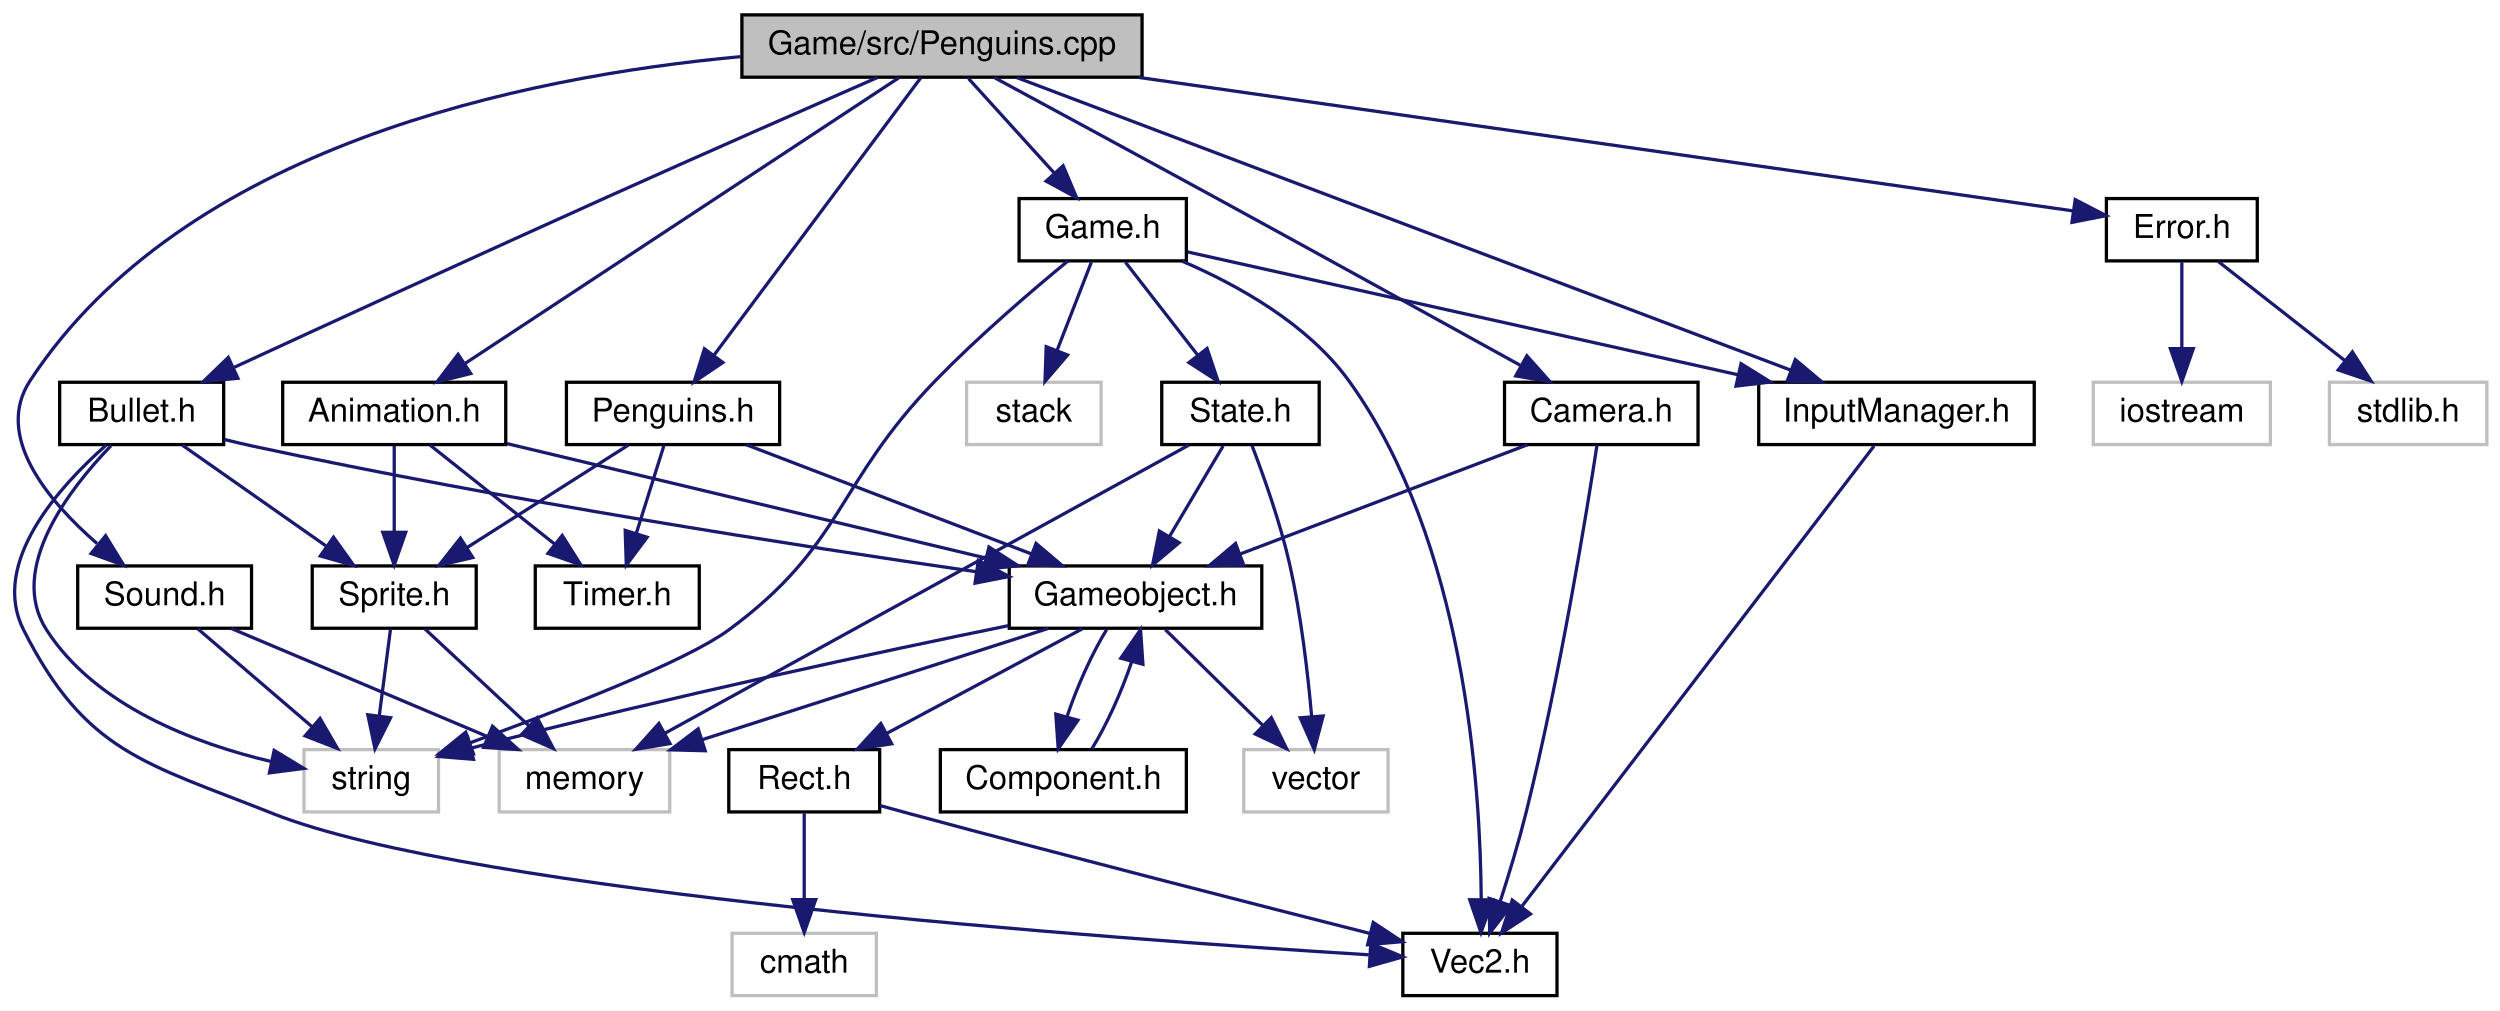
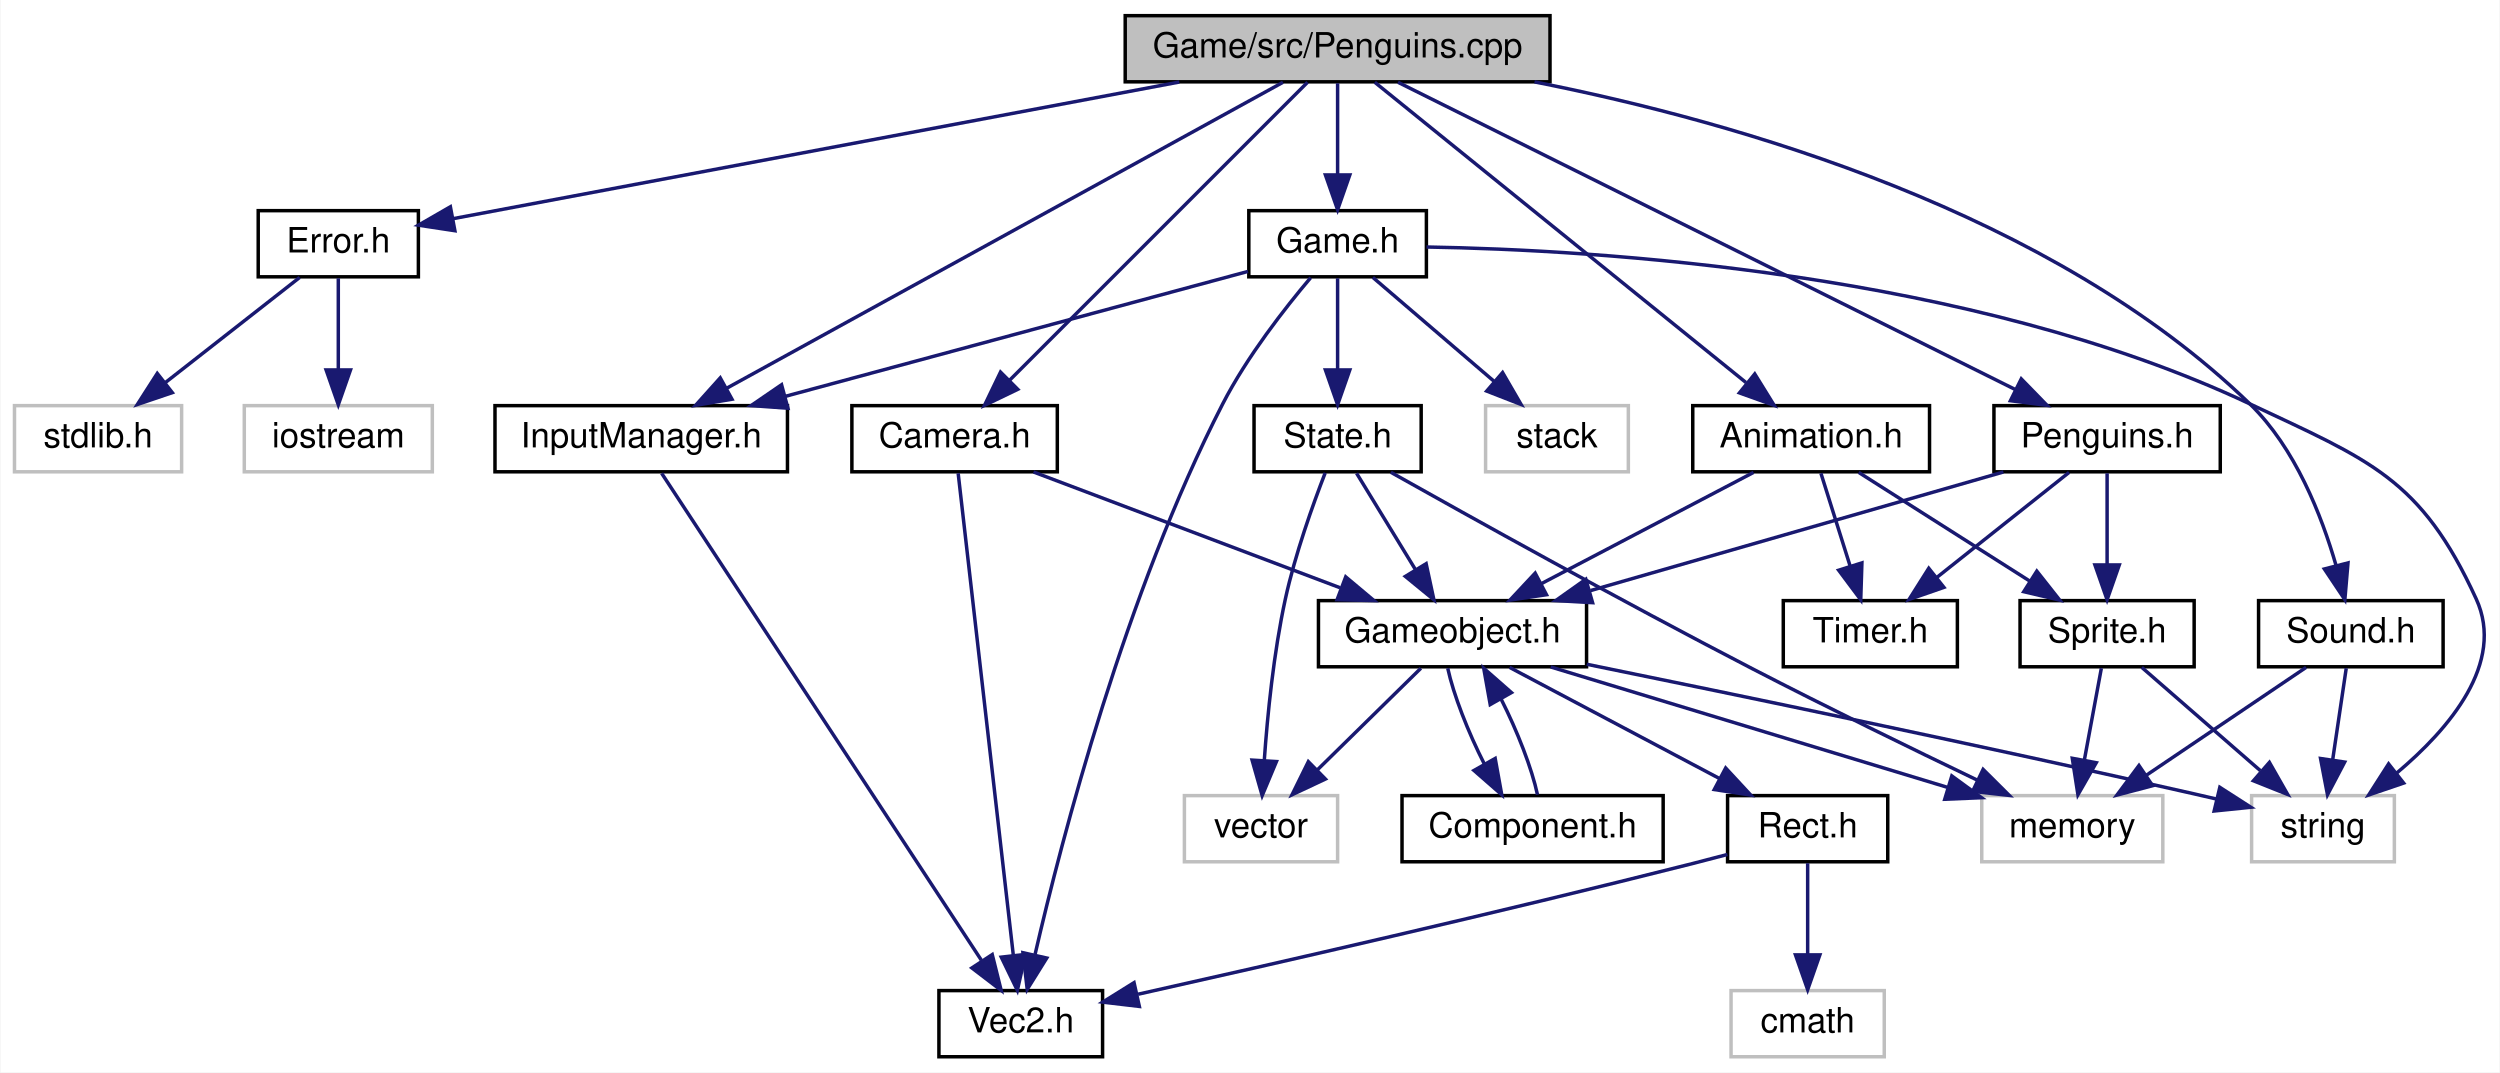
- <svg xmlns="http://www.w3.org/2000/svg" xmlns:xlink="http://www.w3.org/1999/xlink" width="762pt" height="308pt" viewBox="0.00 0.00 762.19 308.00">
+ <svg xmlns="http://www.w3.org/2000/svg" xmlns:xlink="http://www.w3.org/1999/xlink" width="718pt" height="308pt" viewBox="0.00 0.00 717.68 308.00">
  <g id="graph0" class="graph" transform="scale(1 1) rotate(0) translate(4 304)">
-     <polygon fill="white" stroke="none" points="-4,4 -4,-304 758.19,-304 758.19,4 -4,4" />
+     <polygon fill="white" stroke="none" points="-4,4 -4,-304 713.68,-304 713.68,4 -4,4" />
    <g id="node1" class="node">
-       <polygon fill="#bfbfbf" stroke="black" points="222.19,-280.5 222.19,-299.5 344.19,-299.5 344.19,-280.5 222.19,-280.5" />
-       <text text-anchor="middle" x="283.19" y="-287.5" font-family="Helvetica,sans-Serif" font-size="10.00">Game/src/Penguins.cpp</text>
+       <polygon fill="#bfbfbf" stroke="black" points="319,-280.5 319,-299.5 441,-299.5 441,-280.5 319,-280.5" />
+       <text text-anchor="middle" x="380" y="-287.5" font-family="Helvetica,sans-Serif" font-size="10.00">Game/src/Penguins.cpp</text>
    </g>
    <g id="node2" class="node">
      <g id="a_node2">
        <a xlink:href="Penguins_8h.html" target="_top" xlink:title="Penguins.h">
-           <polygon fill="white" stroke="black" points="168.69,-168.5 168.69,-187.5 233.69,-187.5 233.69,-168.5 168.69,-168.5" />
-           <text text-anchor="middle" x="201.19" y="-175.5" font-family="Helvetica,sans-Serif" font-size="10.00">Penguins.h</text>
+           <polygon fill="white" stroke="black" points="568.5,-168.5 568.5,-187.5 633.5,-187.5 633.5,-168.5 568.5,-168.5" />
+           <text text-anchor="middle" x="601" y="-175.5" font-family="Helvetica,sans-Serif" font-size="10.00">Penguins.h</text>
        </a>
      </g>
    </g>
    <g id="edge1" class="edge">
-       <path fill="none" stroke="midnightblue" d="M276.756,-280.368C263.163,-262.135 231.326,-219.426 213.621,-195.675" />
-       <polygon fill="midnightblue" stroke="midnightblue" points="216.377,-193.517 207.595,-187.591 210.765,-197.701 216.377,-193.517" />
+       <path fill="none" stroke="midnightblue" d="M397.341,-280.368C435.911,-261.171 528.991,-214.842 574.733,-192.074" />
+       <polygon fill="midnightblue" stroke="midnightblue" points="576.346,-195.181 583.739,-187.591 573.227,-188.914 576.346,-195.181" />
    </g>
    <g id="node13" class="node">
      <g id="a_node13">
        <a xlink:href="InputManager_8h.html" target="_top" xlink:title="InputManager.h">
-           <polygon fill="white" stroke="black" points="532.19,-168.5 532.19,-187.5 616.19,-187.5 616.19,-168.5 532.19,-168.5" />
-           <text text-anchor="middle" x="574.19" y="-175.5" font-family="Helvetica,sans-Serif" font-size="10.00">InputManager.h</text>
+           <polygon fill="white" stroke="black" points="138,-168.5 138,-187.5 222,-187.5 222,-168.5 138,-168.5" />
+           <text text-anchor="middle" x="180" y="-175.5" font-family="Helvetica,sans-Serif" font-size="10.00">InputManager.h</text>
        </a>
      </g>
    </g>
    <g id="edge15" class="edge">
-       <path fill="none" stroke="midnightblue" d="M306.024,-280.368C357.448,-260.93 482.46,-213.674 541.842,-191.228" />
-       <polygon fill="midnightblue" stroke="midnightblue" points="543.345,-194.401 551.462,-187.591 540.87,-187.853 543.345,-194.401" />
+       <path fill="none" stroke="midnightblue" d="M364.306,-280.368C329.621,-261.292 246.222,-215.422 204.555,-192.505" />
+       <polygon fill="midnightblue" stroke="midnightblue" points="206.07,-189.344 195.621,-187.591 202.696,-195.477 206.07,-189.344" />
    </g>
    <g id="node14" class="node">
      <g id="a_node14">
        <a xlink:href="Camera_8h.html" target="_top" xlink:title="Camera.h">
-           <polygon fill="white" stroke="black" points="454.69,-168.5 454.69,-187.5 513.69,-187.5 513.69,-168.5 454.69,-168.5" />
-           <text text-anchor="middle" x="484.19" y="-175.5" font-family="Helvetica,sans-Serif" font-size="10.00">Camera.h</text>
+           <polygon fill="white" stroke="black" points="240.5,-168.5 240.5,-187.5 299.5,-187.5 299.5,-168.5 240.5,-168.5" />
+           <text text-anchor="middle" x="270" y="-175.5" font-family="Helvetica,sans-Serif" font-size="10.00">Camera.h</text>
        </a>
      </g>
    </g>
    <g id="edge17" class="edge">
-       <path fill="none" stroke="midnightblue" d="M299.119,-280.405C315.841,-271.372 342.889,-256.734 366.19,-244 398.479,-226.354 435.647,-205.848 459.502,-192.662" />
-       <polygon fill="midnightblue" stroke="midnightblue" points="461.499,-195.557 468.557,-187.655 458.112,-189.431 461.499,-195.557" />
+       <path fill="none" stroke="midnightblue" d="M371.368,-280.368C352.894,-261.894 309.293,-218.293 285.744,-194.744" />
+       <polygon fill="midnightblue" stroke="midnightblue" points="288.137,-192.188 278.591,-187.591 283.188,-197.137 288.137,-192.188" />
    </g>
    <g id="node15" class="node">
      <g id="a_node15">
        <a xlink:href="Error_8h.html" target="_top" xlink:title="Error.h">
-           <polygon fill="white" stroke="black" points="638.19,-224.5 638.19,-243.5 684.19,-243.5 684.19,-224.5 638.19,-224.5" />
-           <text text-anchor="middle" x="661.19" y="-231.5" font-family="Helvetica,sans-Serif" font-size="10.00">Error.h</text>
+           <polygon fill="white" stroke="black" points="70,-224.5 70,-243.5 116,-243.5 116,-224.5 70,-224.5" />
+           <text text-anchor="middle" x="93" y="-231.5" font-family="Helvetica,sans-Serif" font-size="10.00">Error.h</text>
        </a>
      </g>
    </g>
    <g id="edge20" class="edge">
-       <path fill="none" stroke="midnightblue" d="M343.085,-280.444C423.739,-268.922 564.477,-248.816 628.186,-239.715" />
-       <polygon fill="midnightblue" stroke="midnightblue" points="628.681,-243.18 638.086,-238.301 627.691,-236.25 628.681,-243.18" />
+       <path fill="none" stroke="midnightblue" d="M334.524,-280.444C276.41,-269.509 177.212,-250.845 125.903,-241.191" />
+       <polygon fill="midnightblue" stroke="midnightblue" points="126.485,-237.739 116.01,-239.329 125.19,-244.618 126.485,-237.739" />
    </g>
    <g id="node18" class="node">
      <g id="a_node18">
-         <a xlink:href="Bullet_8h.html" target="_top" xlink:title="Bullet.h">
-           <polygon fill="white" stroke="black" points="14.19,-168.5 14.19,-187.5 64.19,-187.5 64.19,-168.5 14.19,-168.5" />
-           <text text-anchor="middle" x="39.19" y="-175.5" font-family="Helvetica,sans-Serif" font-size="10.00">Bullet.h</text>
+         <a xlink:href="Game_8h.html" target="_top" xlink:title="Game.h">
+           <polygon fill="white" stroke="black" points="354.5,-224.5 354.5,-243.5 405.5,-243.5 405.5,-224.5 354.5,-224.5" />
+           <text text-anchor="middle" x="380" y="-231.5" font-family="Helvetica,sans-Serif" font-size="10.00">Game.h</text>
        </a>
      </g>
    </g>
    <g id="edge23" class="edge">
-       <path fill="none" stroke="midnightblue" d="M263.6,-280.453C243.039,-271.46 209.79,-256.854 181.19,-244 141.592,-226.203 95.976,-205.24 67.362,-192.034" />
-       <polygon fill="midnightblue" stroke="midnightblue" points="68.534,-188.72 57.988,-187.704 65.599,-195.075 68.534,-188.72" />
-     </g>
-     <g id="node19" class="node">
-       <g id="a_node19">
-         <a xlink:href="Game_8h.html" target="_top" xlink:title="Game.h">
-           <polygon fill="white" stroke="black" points="306.69,-224.5 306.69,-243.5 357.69,-243.5 357.69,-224.5 306.69,-224.5" />
-           <text text-anchor="middle" x="332.19" y="-231.5" font-family="Helvetica,sans-Serif" font-size="10.00">Game.h</text>
-         </a>
-       </g>
-     </g>
-     <g id="edge28" class="edge">
-       <path fill="none" stroke="midnightblue" d="M291.281,-280.083C298.345,-272.298 308.778,-260.801 317.339,-251.367" />
-       <polygon fill="midnightblue" stroke="midnightblue" points="320.121,-253.509 324.249,-243.751 314.937,-248.805 320.121,-253.509" />
+       <path fill="none" stroke="midnightblue" d="M380,-280.083C380,-273.006 380,-262.861 380,-253.986" />
+       <polygon fill="midnightblue" stroke="midnightblue" points="383.5,-253.751 380,-243.751 376.5,-253.751 383.5,-253.751" />
+     </g>
+     <g id="node21" class="node">
+       <g id="a_node21">
+         <a xlink:href="Animation_8h.html" target="_top" xlink:title="Animation.h">
+           <polygon fill="white" stroke="black" points="482,-168.5 482,-187.5 550,-187.5 550,-168.5 482,-168.5" />
+           <text text-anchor="middle" x="516" y="-175.5" font-family="Helvetica,sans-Serif" font-size="10.00">Animation.h</text>
+         </a>
+       </g>
+     </g>
+     <g id="edge32" class="edge">
+       <path fill="none" stroke="midnightblue" d="M390.672,-280.368C413.711,-261.733 468.36,-217.532 497.289,-194.134" />
+       <polygon fill="midnightblue" stroke="midnightblue" points="499.804,-196.601 505.378,-187.591 495.402,-191.159 499.804,-196.601" />
    </g>
    <g id="node22" class="node">
      <g id="a_node22">
-         <a xlink:href="Animation_8h.html" target="_top" xlink:title="Animation.h">
-           <polygon fill="white" stroke="black" points="82.19,-168.5 82.19,-187.5 150.19,-187.5 150.19,-168.5 82.19,-168.5" />
-           <text text-anchor="middle" x="116.19" y="-175.5" font-family="Helvetica,sans-Serif" font-size="10.00">Animation.h</text>
-         </a>
-       </g>
-     </g>
-     <g id="edge37" class="edge">
-       <path fill="none" stroke="midnightblue" d="M270.086,-280.368C241.429,-261.492 172.947,-216.385 137.804,-193.237" />
-       <polygon fill="midnightblue" stroke="midnightblue" points="139.51,-190.169 129.233,-187.591 135.659,-196.015 139.51,-190.169" />
-     </g>
-     <g id="node23" class="node">
-       <g id="a_node23">
        <a xlink:href="Sound_8h.html" target="_top" xlink:title="Sound.h">
-           <polygon fill="white" stroke="black" points="19.69,-112.5 19.69,-131.5 72.69,-131.5 72.69,-112.5 19.69,-112.5" />
-           <text text-anchor="middle" x="46.19" y="-119.5" font-family="Helvetica,sans-Serif" font-size="10.00">Sound.h</text>
-         </a>
-       </g>
-     </g>
-     <g id="edge41" class="edge">
-       <path fill="none" stroke="midnightblue" d="M221.908,-286.782C155.269,-280.645 52.019,-259.38 5.19,-188 -5.863,-171.151 10.396,-151.559 25.588,-138.325" />
-       <polygon fill="midnightblue" stroke="midnightblue" points="28.196,-140.714 33.738,-131.684 23.775,-135.288 28.196,-140.714" />
+           <polygon fill="white" stroke="black" points="644.5,-112.5 644.5,-131.5 697.5,-131.5 697.5,-112.5 644.5,-112.5" />
+           <text text-anchor="middle" x="671" y="-119.5" font-family="Helvetica,sans-Serif" font-size="10.00">Sound.h</text>
+         </a>
+       </g>
+     </g>
+     <g id="edge36" class="edge">
+       <path fill="none" stroke="midnightblue" d="M436.552,-280.482C494.874,-268.961 585.107,-243.122 642,-188 655.013,-175.393 662.632,-155.904 666.768,-141.552" />
+       <polygon fill="midnightblue" stroke="midnightblue" points="670.181,-142.335 669.284,-131.778 663.402,-140.59 670.181,-142.335" />
    </g>
    <g id="node3" class="node">
      <g id="a_node3">
        <a xlink:href="Gameobject_8h.html" target="_top" xlink:title="Gameobject.h">
-           <polygon fill="white" stroke="black" points="303.69,-112.5 303.69,-131.5 380.69,-131.5 380.69,-112.5 303.69,-112.5" />
-           <text text-anchor="middle" x="342.19" y="-119.5" font-family="Helvetica,sans-Serif" font-size="10.00">Gameobject.h</text>
+           <polygon fill="white" stroke="black" points="374.5,-112.5 374.5,-131.5 451.5,-131.5 451.5,-112.5 374.5,-112.5" />
+           <text text-anchor="middle" x="413" y="-119.5" font-family="Helvetica,sans-Serif" font-size="10.00">Gameobject.h</text>
        </a>
      </g>
    </g>
    <g id="edge2" class="edge">
-       <path fill="none" stroke="midnightblue" d="M223.532,-168.444C246.943,-159.478 283.926,-145.314 310.38,-135.183" />
-       <polygon fill="midnightblue" stroke="midnightblue" points="311.866,-138.361 319.953,-131.516 309.362,-131.824 311.866,-138.361" />
+       <path fill="none" stroke="midnightblue" d="M571.211,-168.444C539.171,-159.241 488.067,-144.562 452.647,-134.388" />
+       <polygon fill="midnightblue" stroke="midnightblue" points="453.227,-130.913 442.65,-131.516 451.295,-137.641 453.227,-130.913" />
    </g>
    <g id="node11" class="node">
      <g id="a_node11">
        <a xlink:href="Sprite_8h.html" target="_top" xlink:title="Sprite.h">
-           <polygon fill="white" stroke="black" points="91.19,-112.5 91.19,-131.5 141.19,-131.5 141.19,-112.5 91.19,-112.5" />
-           <text text-anchor="middle" x="116.19" y="-119.5" font-family="Helvetica,sans-Serif" font-size="10.00">Sprite.h</text>
+           <polygon fill="white" stroke="black" points="576,-112.5 576,-131.5 626,-131.5 626,-112.5 576,-112.5" />
+           <text text-anchor="middle" x="601" y="-119.5" font-family="Helvetica,sans-Serif" font-size="10.00">Sprite.h</text>
        </a>
      </g>
    </g>
    <g id="edge11" class="edge">
-       <path fill="none" stroke="midnightblue" d="M187.533,-168.324C174.274,-159.9 153.922,-146.971 138.344,-137.074" />
-       <polygon fill="midnightblue" stroke="midnightblue" points="140.13,-134.063 129.813,-131.655 136.377,-139.971 140.13,-134.063" />
+       <path fill="none" stroke="midnightblue" d="M601,-168.083C601,-161.006 601,-150.861 601,-141.986" />
+       <polygon fill="midnightblue" stroke="midnightblue" points="604.5,-141.751 601,-131.751 597.5,-141.751 604.5,-141.751" />
    </g>
    <g id="node12" class="node">
      <g id="a_node12">
        <a xlink:href="Timer_8h.html" target="_top" xlink:title="Timer.h">
-           <polygon fill="white" stroke="black" points="159.19,-112.5 159.19,-131.5 209.19,-131.5 209.19,-112.5 159.19,-112.5" />
-           <text text-anchor="middle" x="184.19" y="-119.5" font-family="Helvetica,sans-Serif" font-size="10.00">Timer.h</text>
+           <polygon fill="white" stroke="black" points="508,-112.5 508,-131.5 558,-131.5 558,-112.5 508,-112.5" />
+           <text text-anchor="middle" x="533" y="-119.5" font-family="Helvetica,sans-Serif" font-size="10.00">Timer.h</text>
        </a>
      </g>
    </g>
    <g id="edge14" class="edge">
-       <path fill="none" stroke="midnightblue" d="M198.383,-168.083C196.105,-160.849 192.819,-150.409 189.982,-141.397" />
-       <polygon fill="midnightblue" stroke="midnightblue" points="193.286,-140.239 186.945,-131.751 186.609,-142.341 193.286,-140.239" />
+       <path fill="none" stroke="midnightblue" d="M590.075,-168.324C579.825,-160.185 564.279,-147.839 551.999,-138.087" />
+       <polygon fill="midnightblue" stroke="midnightblue" points="554.132,-135.312 544.124,-131.834 549.779,-140.794 554.132,-135.312" />
    </g>
    <g id="node4" class="node">
-       <polygon fill="white" stroke="#bfbfbf" points="375.19,-56.5 375.19,-75.5 419.19,-75.5 419.19,-56.5 375.19,-56.5" />
-       <text text-anchor="middle" x="397.19" y="-63.5" font-family="Helvetica,sans-Serif" font-size="10.00">vector</text>
+       <polygon fill="white" stroke="#bfbfbf" points="336,-56.5 336,-75.5 380,-75.5 380,-56.5 336,-56.5" />
+       <text text-anchor="middle" x="358" y="-63.5" font-family="Helvetica,sans-Serif" font-size="10.00">vector</text>
    </g>
    <g id="edge3" class="edge">
-       <path fill="none" stroke="midnightblue" d="M351.272,-112.083C359.361,-104.141 371.385,-92.335 381.1,-82.797" />
-       <polygon fill="midnightblue" stroke="midnightblue" points="383.593,-85.254 388.277,-75.751 378.689,-80.26 383.593,-85.254" />
+       <path fill="none" stroke="midnightblue" d="M403.918,-112.083C395.829,-104.141 383.805,-92.335 374.09,-82.797" />
+       <polygon fill="midnightblue" stroke="midnightblue" points="376.501,-80.26 366.913,-75.751 371.597,-85.254 376.501,-80.26" />
    </g>
    <g id="node5" class="node">
-       <polygon fill="white" stroke="#bfbfbf" points="148.19,-56.5 148.19,-75.5 200.19,-75.5 200.19,-56.5 148.19,-56.5" />
-       <text text-anchor="middle" x="174.19" y="-63.5" font-family="Helvetica,sans-Serif" font-size="10.00">memory</text>
+       <polygon fill="white" stroke="#bfbfbf" points="565,-56.5 565,-75.5 617,-75.5 617,-56.5 565,-56.5" />
+       <text text-anchor="middle" x="591" y="-63.5" font-family="Helvetica,sans-Serif" font-size="10.00">memory</text>
    </g>
    <g id="edge4" class="edge">
-       <path fill="none" stroke="midnightblue" d="M315.57,-112.444C287.101,-103.293 241.788,-88.728 210.159,-78.561" />
-       <polygon fill="midnightblue" stroke="midnightblue" points="211,-75.156 200.409,-75.427 208.858,-81.82 211,-75.156" />
+       <path fill="none" stroke="midnightblue" d="M441.205,-112.444C472.032,-103.091 521.5,-88.084 555.081,-77.897" />
+       <polygon fill="midnightblue" stroke="midnightblue" points="556.401,-81.154 564.954,-74.901 554.369,-74.455 556.401,-81.154" />
    </g>
    <g id="node6" class="node">
      <g id="a_node6">
        <a xlink:href="Rect_8h.html" target="_top" xlink:title="Rect.h">
-           <polygon fill="white" stroke="black" points="218.19,-56.5 218.19,-75.5 264.19,-75.5 264.19,-56.5 218.19,-56.5" />
-           <text text-anchor="middle" x="241.19" y="-63.5" font-family="Helvetica,sans-Serif" font-size="10.00">Rect.h</text>
+           <polygon fill="white" stroke="black" points="492,-56.5 492,-75.5 538,-75.5 538,-56.5 492,-56.5" />
+           <text text-anchor="middle" x="515" y="-63.5" font-family="Helvetica,sans-Serif" font-size="10.00">Rect.h</text>
        </a>
      </g>
    </g>
    <g id="edge5" class="edge">
-       <path fill="none" stroke="midnightblue" d="M325.963,-112.324C309.839,-103.703 284.89,-90.364 266.226,-80.385" />
-       <polygon fill="midnightblue" stroke="midnightblue" points="267.846,-77.283 257.377,-75.654 264.546,-83.456 267.846,-77.283" />
+       <path fill="none" stroke="midnightblue" d="M429.388,-112.324C445.671,-103.703 470.867,-90.364 489.716,-80.385" />
+       <polygon fill="midnightblue" stroke="midnightblue" points="491.452,-83.427 498.653,-75.654 488.177,-77.24 491.452,-83.427" />
    </g>
    <g id="node9" class="node">
-       <polygon fill="white" stroke="#bfbfbf" points="88.69,-56.5 88.69,-75.5 129.69,-75.5 129.69,-56.5 88.69,-56.5" />
-       <text text-anchor="middle" x="109.19" y="-63.5" font-family="Helvetica,sans-Serif" font-size="10.00">string</text>
+       <polygon fill="white" stroke="#bfbfbf" points="642.5,-56.5 642.5,-75.5 683.5,-75.5 683.5,-56.5 642.5,-56.5" />
+       <text text-anchor="middle" x="663" y="-63.5" font-family="Helvetica,sans-Serif" font-size="10.00">string</text>
    </g>
    <g id="edge8" class="edge">
-       <path fill="none" stroke="midnightblue" d="M303.45,-113.293C264.452,-105.34 202.389,-92.153 139.482,-75.921" />
-       <polygon fill="midnightblue" stroke="midnightblue" points="140.35,-72.53 129.791,-73.397 138.586,-79.304 140.35,-72.53" />
+       <path fill="none" stroke="midnightblue" d="M451.556,-113.222C494.281,-104.517 565.187,-89.817 626,-76 628.065,-75.531 630.192,-75.038 632.334,-74.535" />
+       <polygon fill="midnightblue" stroke="midnightblue" points="633.371,-77.886 642.283,-72.157 631.743,-71.078 633.371,-77.886" />
    </g>
    <g id="node10" class="node">
      <g id="a_node10">
        <a xlink:href="Component_8h.html" target="_top" xlink:title="Component.h">
-           <polygon fill="white" stroke="black" points="282.69,-56.5 282.69,-75.5 357.69,-75.5 357.69,-56.5 282.69,-56.5" />
-           <text text-anchor="middle" x="320.19" y="-63.5" font-family="Helvetica,sans-Serif" font-size="10.00">Component.h</text>
+           <polygon fill="white" stroke="black" points="398.5,-56.5 398.5,-75.5 473.5,-75.5 473.5,-56.5 398.5,-56.5" />
+           <text text-anchor="middle" x="436" y="-63.5" font-family="Helvetica,sans-Serif" font-size="10.00">Component.h</text>
        </a>
      </g>
    </g>
    <g id="edge9" class="edge">
-       <path fill="none" stroke="midnightblue" d="M333.391,-112.083C328.966,-104.927 324.343,-94.635 321.347,-85.691" />
-       <polygon fill="midnightblue" stroke="midnightblue" points="324.642,-84.471 318.624,-75.751 317.891,-86.32 324.642,-84.471" />
+       <path fill="none" stroke="midnightblue" d="M411.632,-112.083C413.238,-104.613 417.475,-93.724 422.172,-84.52" />
+       <polygon fill="midnightblue" stroke="midnightblue" points="425.256,-86.177 427.142,-75.751 419.166,-82.725 425.256,-86.177" />
    </g>
    <g id="node7" class="node">
      <g id="a_node7">
        <a xlink:href="Vec2_8h.html" target="_top" xlink:title="Vec2.h">
-           <polygon fill="white" stroke="black" points="423.69,-0.5 423.69,-19.5 470.69,-19.5 470.69,-0.5 423.69,-0.5" />
-           <text text-anchor="middle" x="447.19" y="-7.5" font-family="Helvetica,sans-Serif" font-size="10.00">Vec2.h</text>
+           <polygon fill="white" stroke="black" points="265.5,-0.5 265.5,-19.5 312.5,-19.5 312.5,-0.5 265.5,-0.5" />
+           <text text-anchor="middle" x="289" y="-7.5" font-family="Helvetica,sans-Serif" font-size="10.00">Vec2.h</text>
        </a>
      </g>
    </g>
    <g id="edge6" class="edge">
-       <path fill="none" stroke="midnightblue" d="M264.246,-58.453C267.252,-57.618 270.293,-56.782 273.19,-56 321.994,-42.828 378.713,-28.305 413.783,-19.417" />
-       <polygon fill="midnightblue" stroke="midnightblue" points="414.672,-22.803 423.507,-16.956 412.954,-16.017 414.672,-22.803" />
+       <path fill="none" stroke="midnightblue" d="M491.95,-58.596C488.617,-57.704 485.224,-56.815 482,-56 426.357,-41.931 361.28,-27.089 322.69,-18.456" />
+       <polygon fill="midnightblue" stroke="midnightblue" points="323.061,-14.953 312.539,-16.192 321.537,-21.785 323.061,-14.953" />
    </g>
    <g id="node8" class="node">
-       <polygon fill="white" stroke="#bfbfbf" points="219.19,-0.5 219.19,-19.5 263.19,-19.5 263.19,-0.5 219.19,-0.5" />
-       <text text-anchor="middle" x="241.19" y="-7.5" font-family="Helvetica,sans-Serif" font-size="10.00">cmath</text>
+       <polygon fill="white" stroke="#bfbfbf" points="493,-0.5 493,-19.5 537,-19.5 537,-0.5 493,-0.5" />
+       <text text-anchor="middle" x="515" y="-7.5" font-family="Helvetica,sans-Serif" font-size="10.00">cmath</text>
    </g>
    <g id="edge7" class="edge">
-       <path fill="none" stroke="midnightblue" d="M241.19,-56.083C241.19,-49.006 241.19,-38.861 241.19,-29.986" />
-       <polygon fill="midnightblue" stroke="midnightblue" points="244.69,-29.751 241.19,-19.751 237.69,-29.751 244.69,-29.751" />
+       <path fill="none" stroke="midnightblue" d="M515,-56.083C515,-49.006 515,-38.861 515,-29.986" />
+       <polygon fill="midnightblue" stroke="midnightblue" points="518.5,-29.751 515,-19.751 511.5,-29.751 518.5,-29.751" />
    </g>
    <g id="edge10" class="edge">
-       <path fill="none" stroke="midnightblue" d="M328.886,-75.751C333.357,-82.936 338.044,-93.362 341.062,-102.396" />
-       <polygon fill="midnightblue" stroke="midnightblue" points="337.699,-103.368 343.724,-112.083 344.449,-101.513 337.699,-103.368" />
+       <path fill="none" stroke="midnightblue" d="M437.404,-75.751C435.837,-83.17 431.622,-94.045 426.932,-103.275" />
+       <polygon fill="midnightblue" stroke="midnightblue" points="423.829,-101.653 421.964,-112.083 429.926,-105.092 423.829,-101.653" />
    </g>
    <g id="edge13" class="edge">
-       <path fill="none" stroke="midnightblue" d="M125.509,-112.324C134.083,-104.341 147.002,-92.313 157.378,-82.653" />
-       <polygon fill="midnightblue" stroke="midnightblue" points="159.768,-85.21 164.702,-75.834 154.998,-80.087 159.768,-85.21" />
+       <path fill="none" stroke="midnightblue" d="M599.349,-112.083C598.024,-104.927 596.118,-94.635 594.461,-85.691" />
+       <polygon fill="midnightblue" stroke="midnightblue" points="597.883,-84.947 592.621,-75.751 591,-86.221 597.883,-84.947" />
    </g>
    <g id="edge12" class="edge">
-       <path fill="none" stroke="midnightblue" d="M115.034,-112.083C114.107,-104.927 112.772,-94.635 111.613,-85.691" />
-       <polygon fill="midnightblue" stroke="midnightblue" points="115.081,-85.218 110.324,-75.751 108.139,-86.118 115.081,-85.218" />
+       <path fill="none" stroke="midnightblue" d="M610.961,-112.324C620.127,-104.341 633.937,-92.313 645.028,-82.653" />
+       <polygon fill="midnightblue" stroke="midnightblue" points="647.615,-85.041 652.857,-75.834 643.018,-79.762 647.615,-85.041" />
    </g>
    <g id="edge16" class="edge">
-       <path fill="none" stroke="midnightblue" d="M567.362,-168.075C547.025,-141.493 486.62,-62.538 460.015,-27.763" />
-       <polygon fill="midnightblue" stroke="midnightblue" points="462.601,-25.384 453.745,-19.568 457.042,-29.637 462.601,-25.384" />
+       <path fill="none" stroke="midnightblue" d="M185.86,-168.075C203.241,-141.606 254.718,-63.209 277.7,-28.21" />
+       <polygon fill="midnightblue" stroke="midnightblue" points="280.811,-29.848 283.374,-19.568 274.959,-26.006 280.811,-29.848" />
    </g>
    <g id="edge18" class="edge">
-       <path fill="none" stroke="midnightblue" d="M461.69,-168.444C438.113,-159.478 400.868,-145.314 374.226,-135.183" />
-       <polygon fill="midnightblue" stroke="midnightblue" points="375.176,-131.8 364.585,-131.516 372.688,-138.342 375.176,-131.8" />
+       <path fill="none" stroke="midnightblue" d="M292.659,-168.444C316.402,-159.478 353.909,-145.314 380.738,-135.183" />
+       <polygon fill="midnightblue" stroke="midnightblue" points="382.329,-138.324 390.447,-131.516 379.856,-131.775 382.329,-138.324" />
    </g>
    <g id="edge19" class="edge">
-       <path fill="none" stroke="midnightblue" d="M482.903,-168.419C479.844,-148.511 471.604,-97.699 461.19,-56 458.957,-47.059 455.979,-37.273 453.343,-29.118" />
-       <polygon fill="midnightblue" stroke="midnightblue" points="456.638,-27.934 450.168,-19.544 449.994,-30.138 456.638,-27.934" />
+       <path fill="none" stroke="midnightblue" d="M271.022,-168.075C274.012,-141.945 282.795,-65.211 286.874,-29.577" />
+       <polygon fill="midnightblue" stroke="midnightblue" points="290.359,-29.901 288.019,-19.568 283.405,-29.105 290.359,-29.901" />
    </g>
    <g id="node16" class="node">
-       <polygon fill="white" stroke="#bfbfbf" points="634.19,-168.5 634.19,-187.5 688.19,-187.5 688.19,-168.5 634.19,-168.5" />
-       <text text-anchor="middle" x="661.19" y="-175.5" font-family="Helvetica,sans-Serif" font-size="10.00">iostream</text>
+       <polygon fill="white" stroke="#bfbfbf" points="66,-168.5 66,-187.5 120,-187.5 120,-168.5 66,-168.5" />
+       <text text-anchor="middle" x="93" y="-175.5" font-family="Helvetica,sans-Serif" font-size="10.00">iostream</text>
    </g>
    <g id="edge21" class="edge">
-       <path fill="none" stroke="midnightblue" d="M661.19,-224.083C661.19,-217.006 661.19,-206.861 661.19,-197.986" />
-       <polygon fill="midnightblue" stroke="midnightblue" points="664.69,-197.751 661.19,-187.751 657.69,-197.751 664.69,-197.751" />
+       <path fill="none" stroke="midnightblue" d="M93,-224.083C93,-217.006 93,-206.861 93,-197.986" />
+       <polygon fill="midnightblue" stroke="midnightblue" points="96.5,-197.751 93,-187.751 89.5,-197.751 96.5,-197.751" />
    </g>
    <g id="node17" class="node">
-       <polygon fill="white" stroke="#bfbfbf" points="706.19,-168.5 706.19,-187.5 754.19,-187.5 754.19,-168.5 706.19,-168.5" />
-       <text text-anchor="middle" x="730.19" y="-175.5" font-family="Helvetica,sans-Serif" font-size="10.00">stdlib.h</text>
+       <polygon fill="white" stroke="#bfbfbf" points="0,-168.5 0,-187.5 48,-187.5 48,-168.5 0,-168.5" />
+       <text text-anchor="middle" x="24" y="-175.5" font-family="Helvetica,sans-Serif" font-size="10.00">stdlib.h</text>
    </g>
    <g id="edge22" class="edge">
-       <path fill="none" stroke="midnightblue" d="M672.276,-224.324C682.676,-216.185 698.451,-203.839 710.912,-194.087" />
-       <polygon fill="midnightblue" stroke="midnightblue" points="713.184,-196.753 718.902,-187.834 708.87,-191.241 713.184,-196.753" />
+       <path fill="none" stroke="midnightblue" d="M81.914,-224.324C71.514,-216.185 55.739,-203.839 43.278,-194.087" />
+       <polygon fill="midnightblue" stroke="midnightblue" points="45.32,-191.241 35.288,-187.834 41.006,-196.753 45.32,-191.241" />
+     </g>
+     <g id="edge31" class="edge">
+       <path fill="none" stroke="midnightblue" d="M372.27,-224.251C364.927,-215.565 353.996,-201.615 347,-188 319.103,-133.714 300.814,-63.261 293.13,-29.989" />
+       <polygon fill="midnightblue" stroke="midnightblue" points="296.461,-28.85 290.855,-19.859 289.631,-30.383 296.461,-28.85" />
    </g>
    <g id="edge24" class="edge">
-       <path fill="none" stroke="midnightblue" d="M64.378,-170.053C67.339,-169.32 70.325,-168.617 73.19,-168 149.724,-151.506 239.609,-137.546 293.673,-129.728" />
-       <polygon fill="midnightblue" stroke="midnightblue" points="294.266,-133.179 303.667,-128.293 293.271,-126.25 294.266,-133.179" />
+       <path fill="none" stroke="midnightblue" d="M405.531,-233.062C453.992,-232.242 561.643,-225.892 642,-188 676.49,-171.737 691.11,-166.663 707,-132 715.433,-113.604 699.276,-94.679 684.221,-82.028" />
+       <polygon fill="midnightblue" stroke="midnightblue" points="686.163,-79.103 676.133,-75.688 681.844,-84.612 686.163,-79.103" />
+     </g>
+     <g id="edge30" class="edge">
+       <path fill="none" stroke="midnightblue" d="M354.263,-226.051C320.611,-216.965 261.255,-200.939 221.282,-190.146" />
+       <polygon fill="midnightblue" stroke="midnightblue" points="222.131,-186.75 211.565,-187.522 220.307,-193.508 222.131,-186.75" />
+     </g>
+     <g id="node19" class="node">
+       <polygon fill="white" stroke="#bfbfbf" points="422.5,-168.5 422.5,-187.5 463.5,-187.5 463.5,-168.5 422.5,-168.5" />
+       <text text-anchor="middle" x="443" y="-175.5" font-family="Helvetica,sans-Serif" font-size="10.00">stack</text>
+     </g>
+     <g id="edge25" class="edge">
+       <path fill="none" stroke="midnightblue" d="M390.122,-224.324C399.526,-216.263 413.744,-204.077 425.069,-194.369" />
+       <polygon fill="midnightblue" stroke="midnightblue" points="427.379,-196.999 432.694,-187.834 422.823,-191.684 427.379,-196.999" />
+     </g>
+     <g id="node20" class="node">
+       <g id="a_node20">
+         <a xlink:href="State_8h.html" target="_top" xlink:title="State.h">
+           <polygon fill="white" stroke="black" points="356,-168.5 356,-187.5 404,-187.5 404,-168.5 356,-168.5" />
+           <text text-anchor="middle" x="380" y="-175.5" font-family="Helvetica,sans-Serif" font-size="10.00">State.h</text>
+         </a>
+       </g>
    </g>
    <g id="edge26" class="edge">
-       <path fill="none" stroke="midnightblue" d="M28.316,-168.282C14.284,-155.913 -7.166,-132.494 3.19,-112 22.113,-74.552 40.2,-71.499 79.19,-56 139.672,-31.958 334.257,-17.818 413.319,-12.939" />
-       <polygon fill="midnightblue" stroke="midnightblue" points="413.912,-16.41 423.682,-12.312 413.489,-9.423 413.912,-16.41" />
+       <path fill="none" stroke="midnightblue" d="M380,-224.083C380,-217.006 380,-206.861 380,-197.986" />
+       <polygon fill="midnightblue" stroke="midnightblue" points="383.5,-197.751 380,-187.751 376.5,-197.751 383.5,-197.751" />
    </g>
    <g id="edge27" class="edge">
-       <path fill="none" stroke="midnightblue" d="M29.856,-168.16C17.377,-155.239 -1.852,-130.701 10.19,-112 25.17,-88.737 55.444,-77.361 78.591,-71.886" />
-       <polygon fill="midnightblue" stroke="midnightblue" points="79.583,-75.254 88.645,-69.764 78.138,-68.405 79.583,-75.254" />
-     </g>
-     <g id="edge25" class="edge">
-       <path fill="none" stroke="midnightblue" d="M51.561,-168.324C63.349,-160.058 81.322,-147.453 95.326,-137.632" />
-       <polygon fill="midnightblue" stroke="midnightblue" points="97.672,-140.262 103.849,-131.655 93.652,-134.531 97.672,-140.262" />
-     </g>
-     <g id="edge36" class="edge">
-       <path fill="none" stroke="midnightblue" d="M356.399,-224.417C373.163,-217.236 394.64,-205.347 407.19,-188 442.529,-139.155 447.386,-64.429 447.586,-29.81" />
-       <polygon fill="midnightblue" stroke="midnightblue" points="451.085,-29.676 447.513,-19.702 444.086,-29.727 451.085,-29.676" />
+       <path fill="none" stroke="midnightblue" d="M385.449,-168.083C390.014,-160.613 396.668,-149.724 402.293,-140.52" />
+       <polygon fill="midnightblue" stroke="midnightblue" points="405.424,-142.109 407.652,-131.751 399.451,-138.459 405.424,-142.109" />
+     </g>
+     <g id="edge28" class="edge">
+       <path fill="none" stroke="midnightblue" d="M376.437,-168.193C372.963,-159.234 367.805,-144.874 365,-132 361.636,-116.561 359.861,-98.691 358.941,-85.6" />
+       <polygon fill="midnightblue" stroke="midnightblue" points="362.428,-85.279 358.335,-75.507 355.441,-85.699 362.428,-85.279" />
    </g>
    <g id="edge29" class="edge">
-       <path fill="none" stroke="midnightblue" d="M321.602,-224.484C310.976,-215.751 294.342,-201.564 281.19,-188 250.648,-156.502 253.509,-138.028 218.19,-112 205.2,-102.427 166.876,-87.58 139.345,-77.585" />
-       <polygon fill="midnightblue" stroke="midnightblue" points="140.351,-74.227 129.757,-74.14 137.985,-80.815 140.351,-74.227" />
+       <path fill="none" stroke="midnightblue" d="M395.286,-168.363C417.822,-155.696 461.365,-131.47 499,-112 520.552,-100.85 545.271,-88.8 563.656,-79.977" />
+       <polygon fill="midnightblue" stroke="midnightblue" points="565.387,-83.029 572.899,-75.557 562.368,-76.714 565.387,-83.029" />
+     </g>
+     <g id="edge33" class="edge">
+       <path fill="none" stroke="midnightblue" d="M499.451,-168.324C483.008,-159.703 457.565,-146.364 438.532,-136.386" />
+       <polygon fill="midnightblue" stroke="midnightblue" points="439.989,-133.198 429.508,-131.655 436.739,-139.398 439.989,-133.198" />
    </g>
    <g id="edge35" class="edge">
-       <path fill="none" stroke="midnightblue" d="M358.088,-227.221C398.014,-218.312 475.258,-201.076 525.759,-189.807" />
-       <polygon fill="midnightblue" stroke="midnightblue" points="526.797,-193.162 535.794,-187.568 525.272,-186.33 526.797,-193.162" />
-     </g>
-     <g id="node20" class="node">
-       <polygon fill="white" stroke="#bfbfbf" points="290.69,-168.5 290.69,-187.5 331.69,-187.5 331.69,-168.5 290.69,-168.5" />
-       <text text-anchor="middle" x="311.19" y="-175.5" font-family="Helvetica,sans-Serif" font-size="10.00">stack</text>
-     </g>
-     <g id="edge30" class="edge">
-       <path fill="none" stroke="midnightblue" d="M328.722,-224.083C325.878,-216.77 321.761,-206.181 318.23,-197.103" />
-       <polygon fill="midnightblue" stroke="midnightblue" points="321.48,-195.803 314.593,-187.751 314.956,-198.34 321.48,-195.803" />
-     </g>
-     <g id="node21" class="node">
-       <g id="a_node21">
-         <a xlink:href="State_8h.html" target="_top" xlink:title="State.h">
-           <polygon fill="white" stroke="black" points="350.19,-168.5 350.19,-187.5 398.19,-187.5 398.19,-168.5 350.19,-168.5" />
-           <text text-anchor="middle" x="374.19" y="-175.5" font-family="Helvetica,sans-Serif" font-size="10.00">State.h</text>
-         </a>
-       </g>
-     </g>
-     <g id="edge31" class="edge">
-       <path fill="none" stroke="midnightblue" d="M339.125,-224.083C345.119,-216.377 353.942,-205.033 361.238,-195.653" />
-       <polygon fill="midnightblue" stroke="midnightblue" points="364.007,-197.793 367.384,-187.751 358.481,-193.496 364.007,-197.793" />
-     </g>
-     <g id="edge32" class="edge">
-       <path fill="none" stroke="midnightblue" d="M368.906,-168.083C364.479,-160.613 358.027,-149.724 352.572,-140.52" />
-       <polygon fill="midnightblue" stroke="midnightblue" points="355.485,-138.57 347.376,-131.751 349.463,-142.138 355.485,-138.57" />
-     </g>
-     <g id="edge33" class="edge">
-       <path fill="none" stroke="midnightblue" d="M377.712,-168.184C381.154,-159.217 386.288,-144.852 389.19,-132 392.677,-116.56 394.737,-98.69 395.891,-85.599" />
-       <polygon fill="midnightblue" stroke="midnightblue" points="399.39,-85.75 396.685,-75.507 392.412,-85.201 399.39,-85.75" />
+       <path fill="none" stroke="midnightblue" d="M529.657,-168.324C542.916,-159.9 563.268,-146.971 578.846,-137.074" />
+       <polygon fill="midnightblue" stroke="midnightblue" points="580.813,-139.971 587.377,-131.655 577.06,-134.063 580.813,-139.971" />
    </g>
    <g id="edge34" class="edge">
-       <path fill="none" stroke="midnightblue" d="M358.496,-168.368C323.811,-149.292 240.412,-103.422 198.745,-80.505" />
-       <polygon fill="midnightblue" stroke="midnightblue" points="200.26,-77.344 189.811,-75.591 196.886,-83.477 200.26,-77.344" />
+       <path fill="none" stroke="midnightblue" d="M518.807,-168.083C521.085,-160.849 524.371,-150.409 527.208,-141.397" />
+       <polygon fill="midnightblue" stroke="midnightblue" points="530.581,-142.341 530.245,-131.751 523.904,-140.239 530.581,-142.341" />
+     </g>
+     <g id="edge37" class="edge">
+       <path fill="none" stroke="midnightblue" d="M658.147,-112.324C645.784,-103.979 626.87,-91.212 612.263,-81.352" />
+       <polygon fill="midnightblue" stroke="midnightblue" points="614.068,-78.348 603.821,-75.654 610.152,-84.15 614.068,-78.348" />
    </g>
    <g id="edge38" class="edge">
-       <path fill="none" stroke="midnightblue" d="M150.515,-168.799C189.497,-159.484 253.278,-144.244 296.457,-133.927" />
-       <polygon fill="midnightblue" stroke="midnightblue" points="297.508,-137.275 306.421,-131.547 295.881,-130.467 297.508,-137.275" />
-     </g>
-     <g id="edge40" class="edge">
-       <path fill="none" stroke="midnightblue" d="M116.19,-168.083C116.19,-161.006 116.19,-150.861 116.19,-141.986" />
-       <polygon fill="midnightblue" stroke="midnightblue" points="119.69,-141.751 116.19,-131.751 112.69,-141.751 119.69,-141.751" />
-     </g>
-     <g id="edge39" class="edge">
-       <path fill="none" stroke="midnightblue" d="M127.115,-168.324C137.365,-160.185 152.911,-147.839 165.191,-138.087" />
-       <polygon fill="midnightblue" stroke="midnightblue" points="167.411,-140.794 173.066,-131.834 163.058,-135.312 167.411,-140.794" />
-     </g>
-     <g id="edge42" class="edge">
-       <path fill="none" stroke="midnightblue" d="M66.472,-112.444C87.537,-103.557 120.707,-89.563 144.676,-79.451" />
-       <polygon fill="midnightblue" stroke="midnightblue" points="146.15,-82.628 154.003,-75.516 143.429,-76.179 146.15,-82.628" />
-     </g>
-     <g id="edge43" class="edge">
-       <path fill="none" stroke="midnightblue" d="M56.312,-112.324C65.716,-104.263 79.934,-92.076 91.259,-82.37" />
-       <polygon fill="midnightblue" stroke="midnightblue" points="93.569,-84.999 98.884,-75.834 89.013,-79.684 93.569,-84.999" />
+       <path fill="none" stroke="midnightblue" d="M669.679,-112.083C668.619,-104.927 667.094,-94.635 665.769,-85.691" />
+       <polygon fill="midnightblue" stroke="midnightblue" points="669.224,-85.13 664.296,-75.751 662.3,-86.156 669.224,-85.13" />
    </g>
  </g>
</svg>
